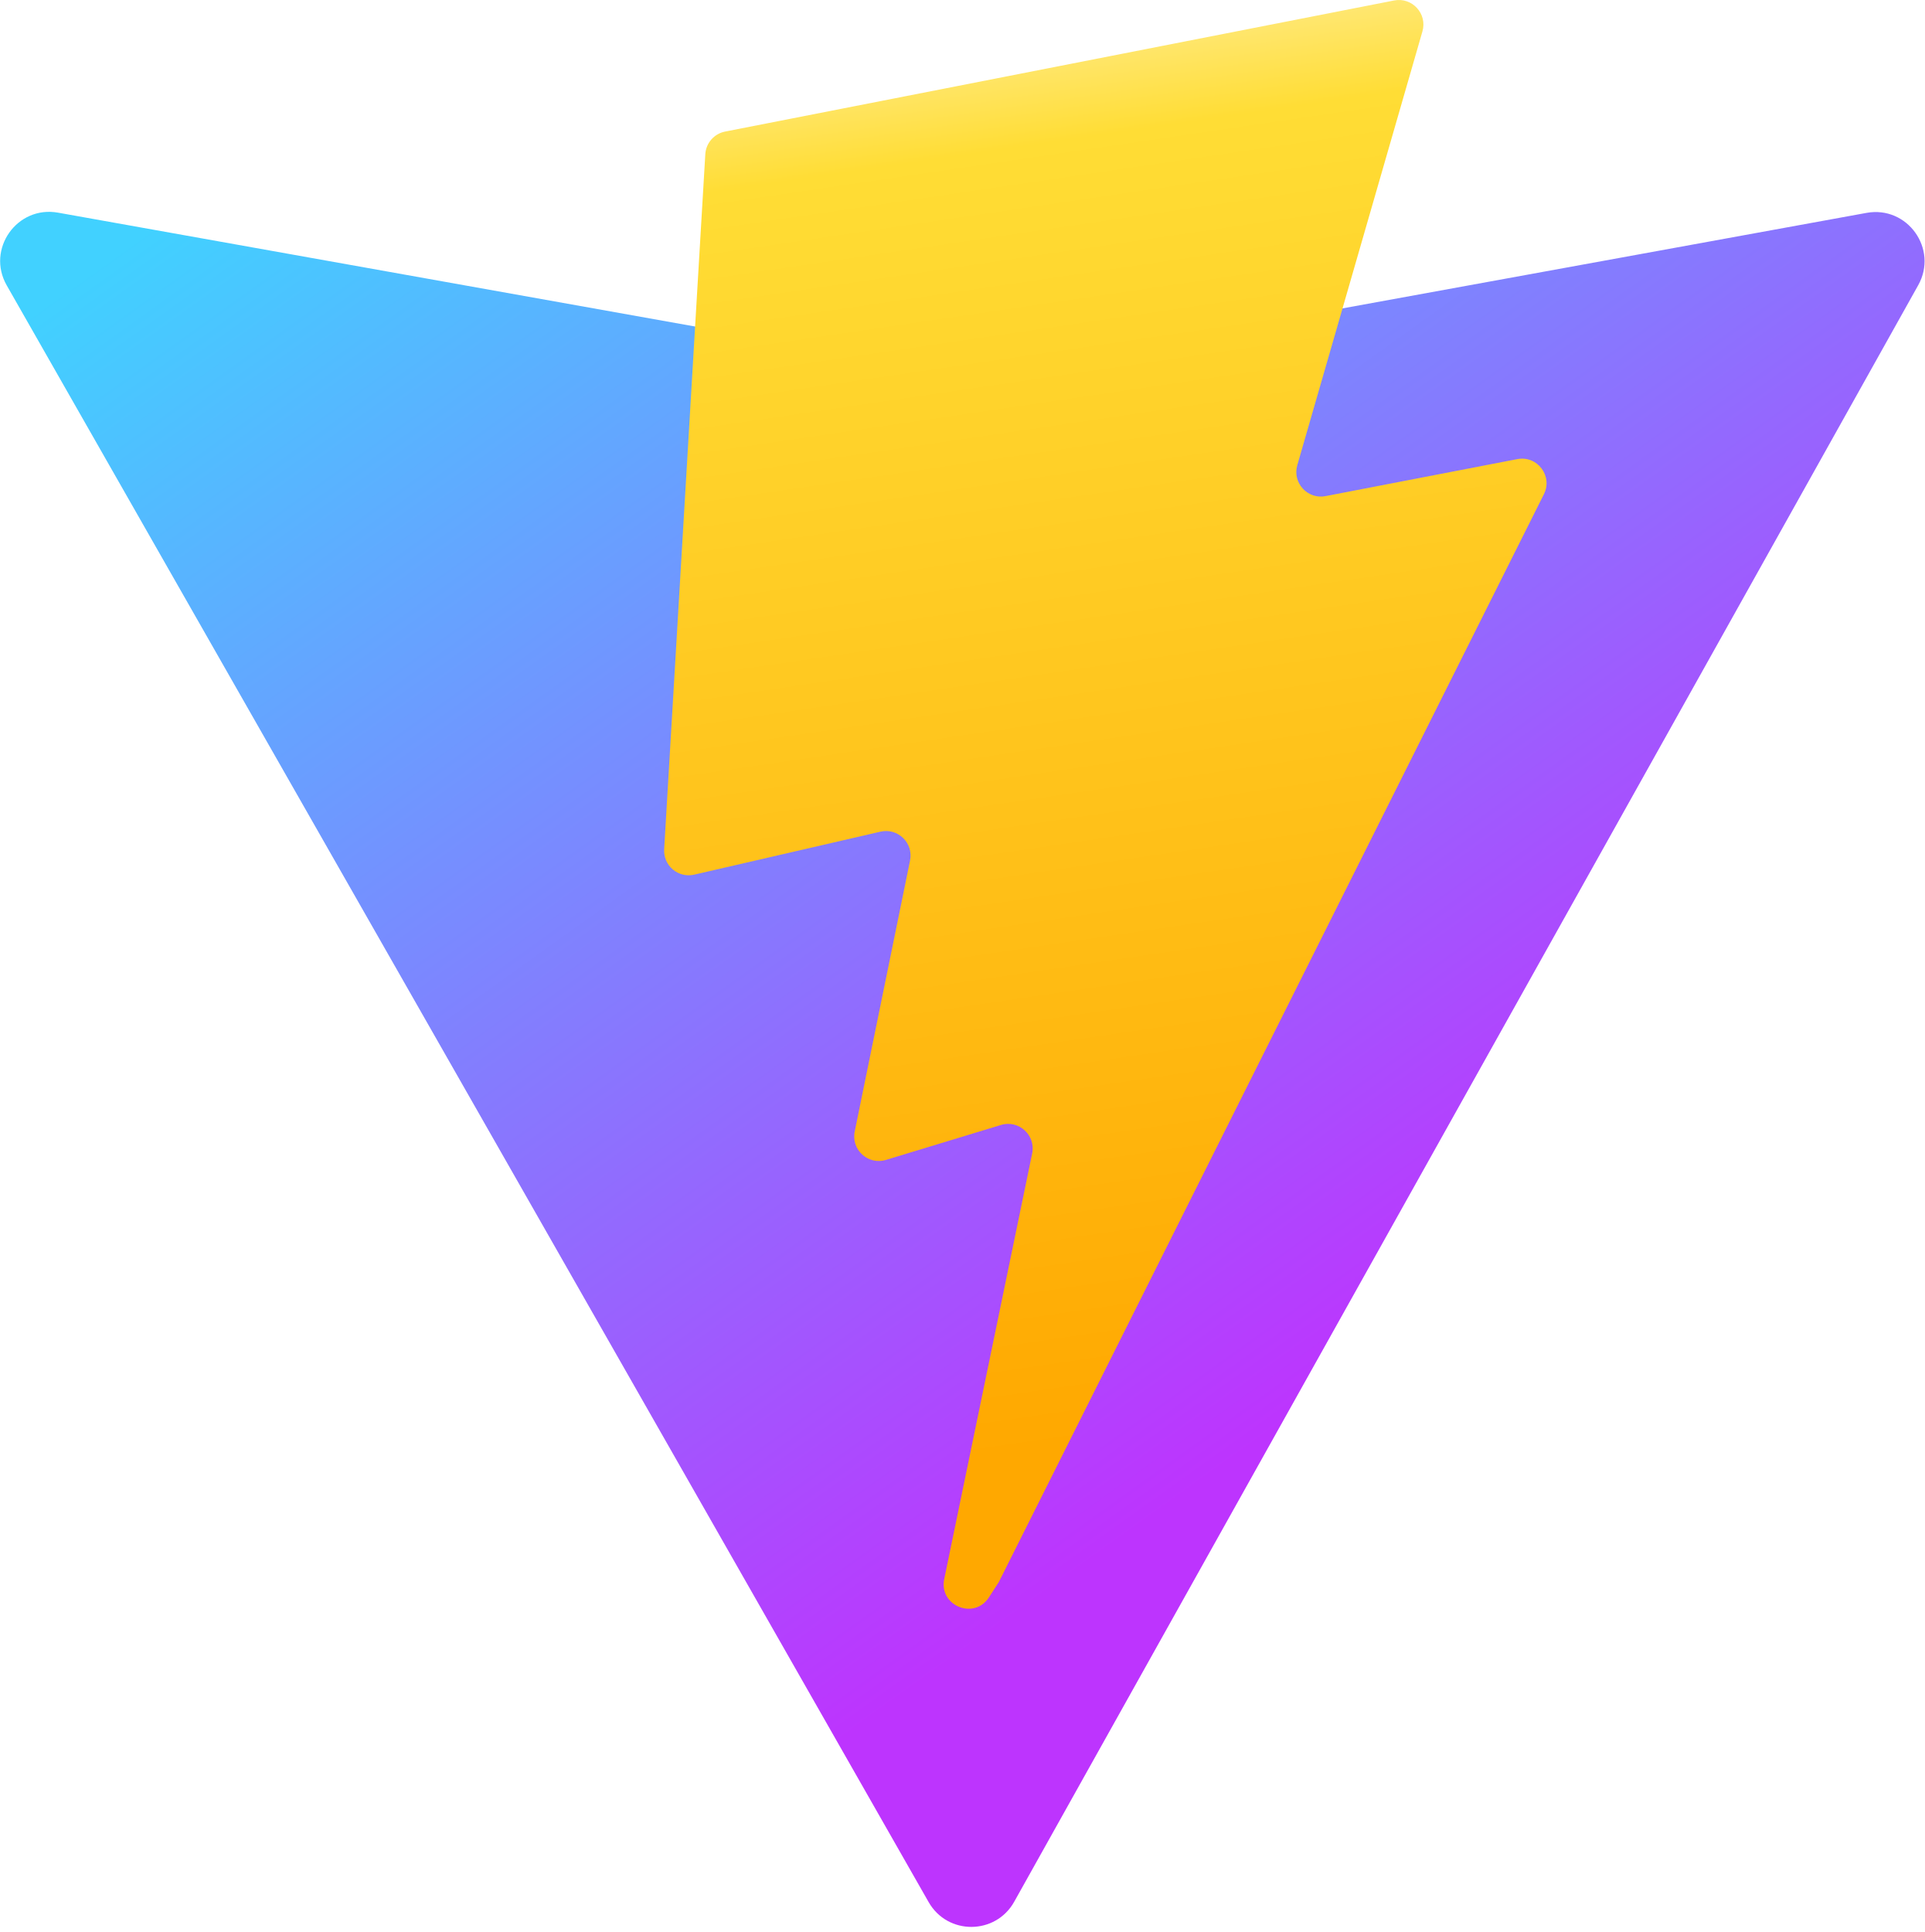
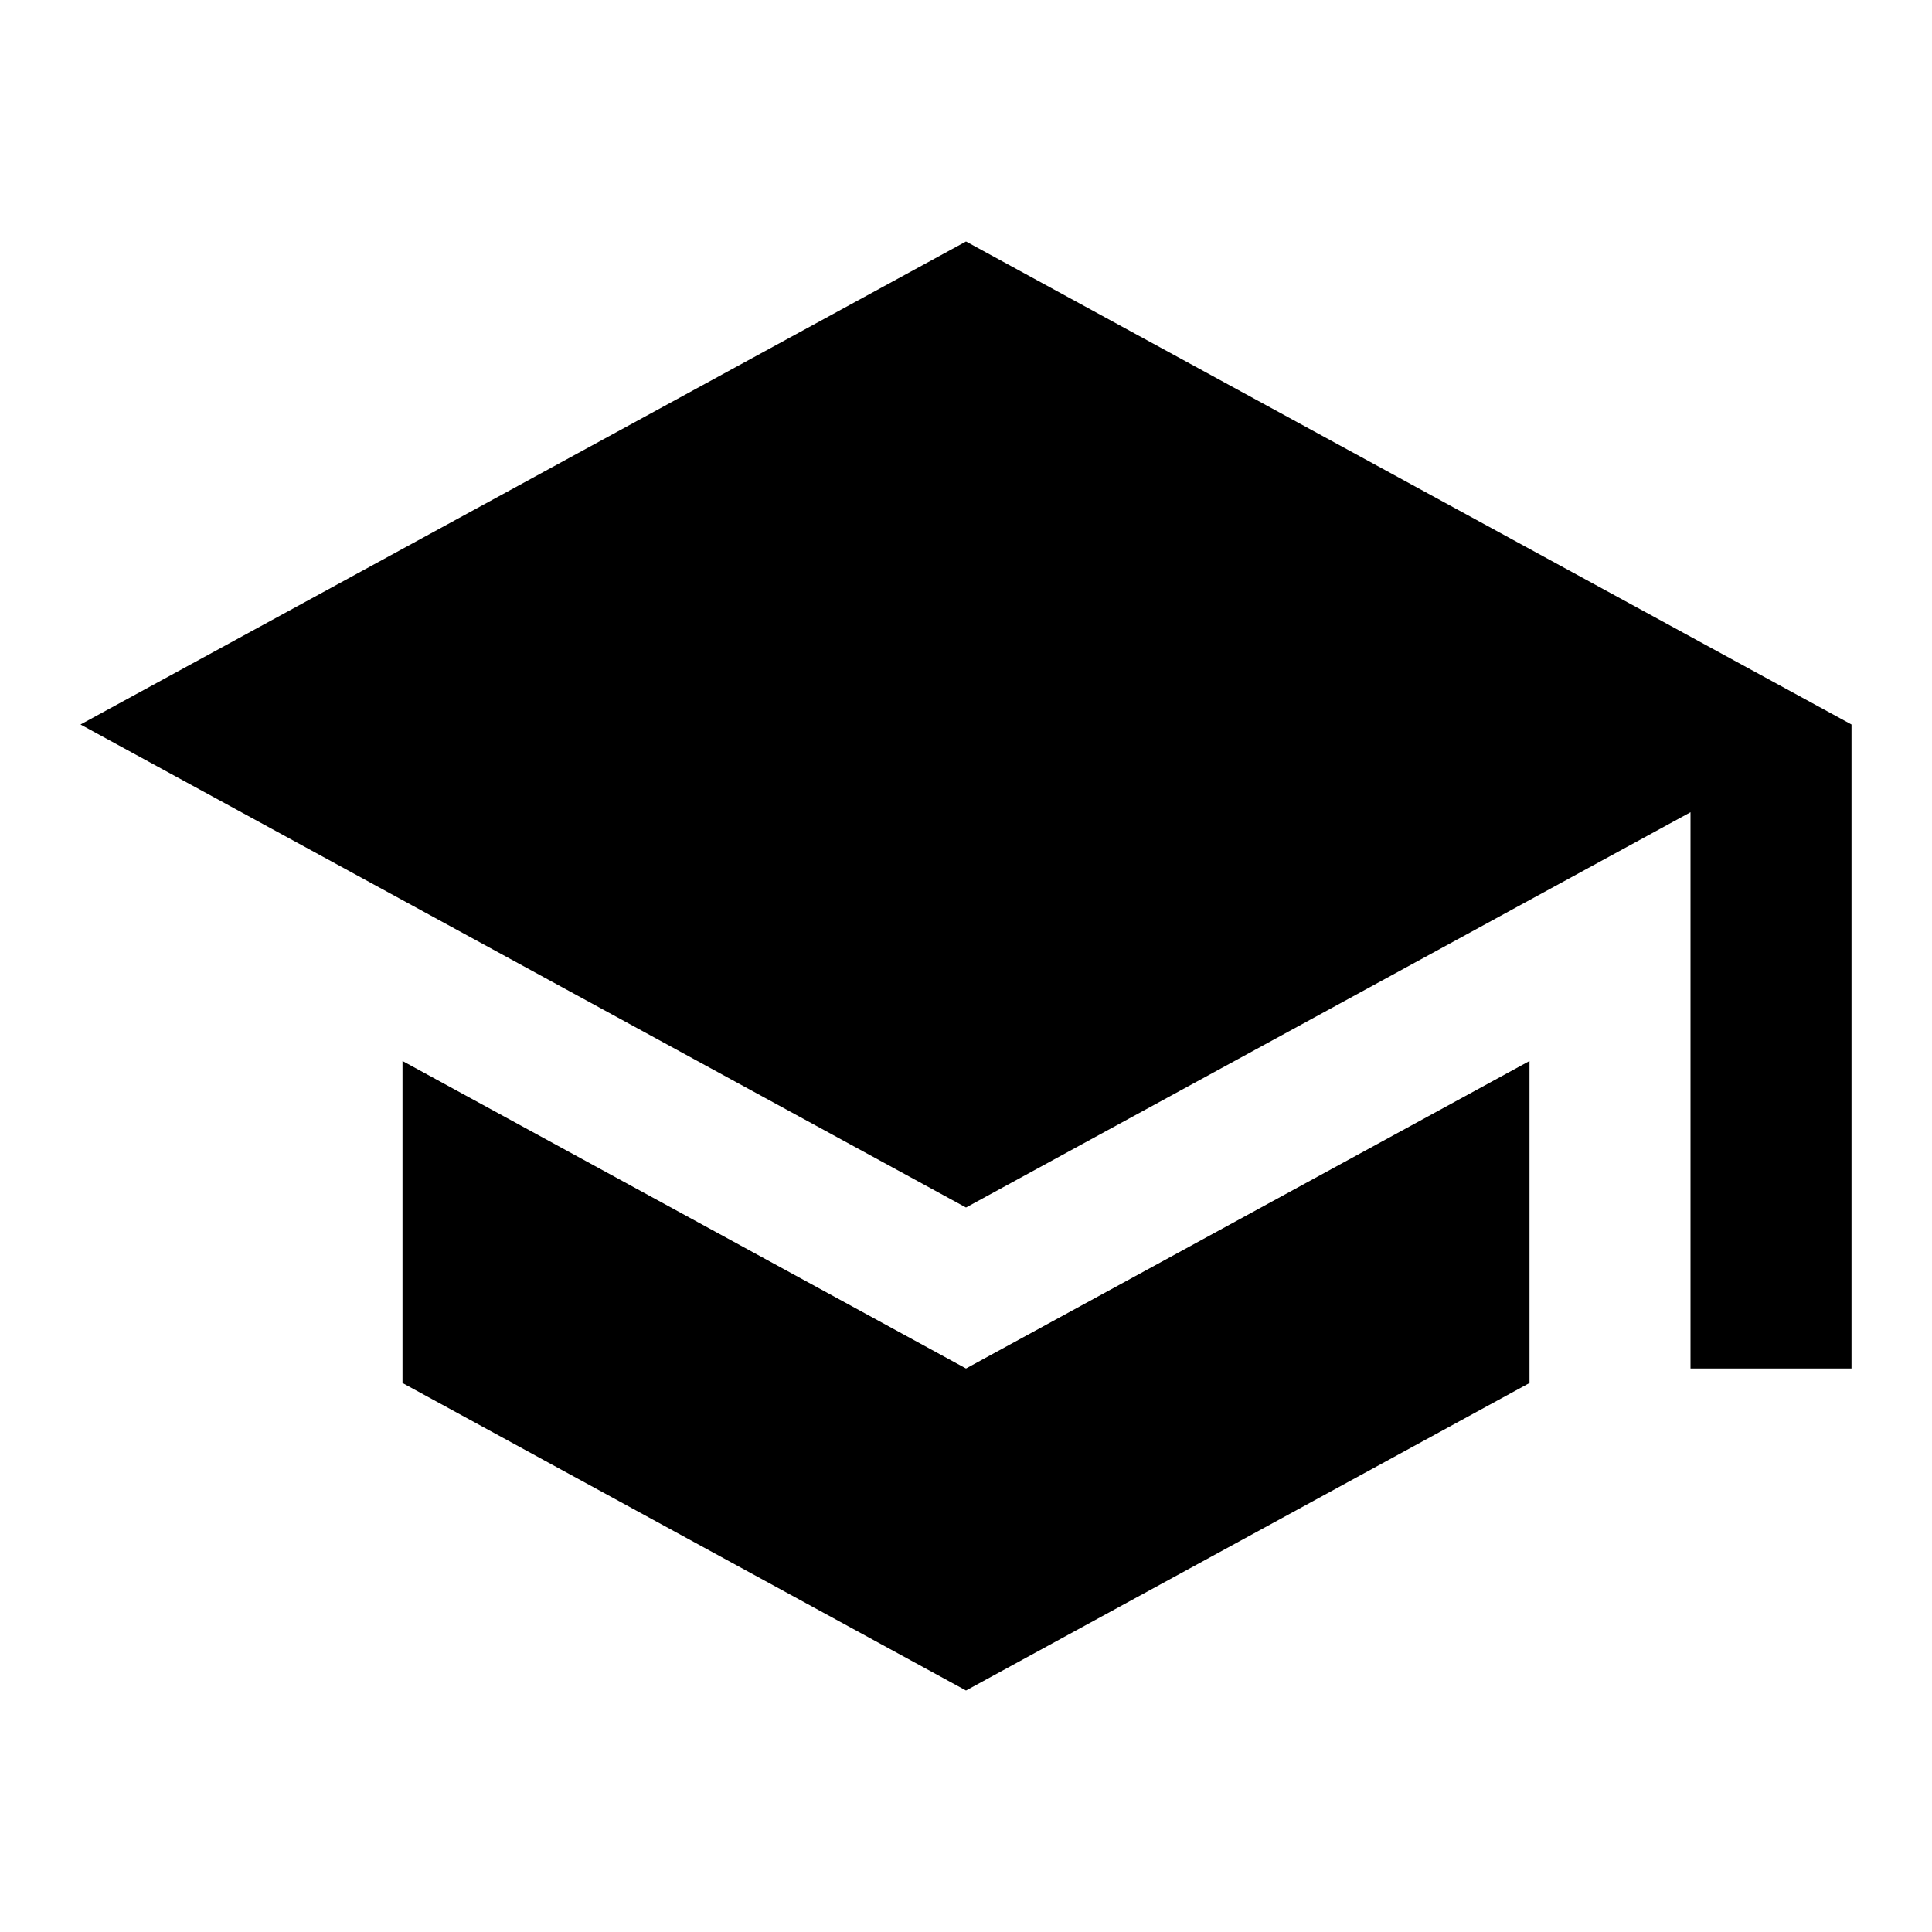
- <svg xmlns="http://www.w3.org/2000/svg" aria-hidden="true" role="img" class="iconify iconify--logos" width="31.88" height="32" preserveAspectRatio="xMidYMid meet" viewBox="0 0 256 257">
-   <defs>
-     <linearGradient id="IconifyId1813088fe1fbc01fb466" x1="-.828%" x2="57.636%" y1="7.652%" y2="78.411%">
-       <stop offset="0%" stop-color="#41D1FF" />
-       <stop offset="100%" stop-color="#BD34FE" />
-     </linearGradient>
-     <linearGradient id="IconifyId1813088fe1fbc01fb467" x1="43.376%" x2="50.316%" y1="2.242%" y2="89.03%">
-       <stop offset="0%" stop-color="#FFEA83" />
-       <stop offset="8.333%" stop-color="#FFDD35" />
-       <stop offset="100%" stop-color="#FFA800" />
-     </linearGradient>
-   </defs>
-   <path fill="url(#IconifyId1813088fe1fbc01fb466)" d="M255.153 37.938L134.897 252.976c-2.483 4.44-8.862 4.466-11.382.048L.875 37.958c-2.746-4.814 1.371-10.646 6.827-9.67l120.385 21.517a6.537 6.537 0 0 0 2.322-.004l117.867-21.483c5.438-.991 9.574 4.796 6.877 9.62Z" />
-   <path fill="url(#IconifyId1813088fe1fbc01fb467)" d="M185.432.063L96.44 17.501a3.268 3.268 0 0 0-2.634 3.014l-5.474 92.456a3.268 3.268 0 0 0 3.997 3.378l24.777-5.718c2.318-.535 4.413 1.507 3.936 3.838l-7.361 36.047c-.495 2.426 1.782 4.5 4.151 3.78l15.304-4.649c2.372-.72 4.652 1.36 4.15 3.788l-11.698 56.621c-.732 3.542 3.979 5.473 5.943 2.437l1.313-2.028l72.516-144.72c1.215-2.423-.88-5.186-3.54-4.672l-25.505 4.922c-2.396.462-4.435-1.77-3.759-4.114l16.646-57.705c.677-2.35-1.37-4.583-3.769-4.113Z" />
+ <svg xmlns="http://www.w3.org/2000/svg" viewBox="0 0 24 24" fill="currentColor">
+   <path d="M12 3L1 9l11 6 9-4.91V17h2V9L12 3z" />
+   <path d="M5 13.18v4L12 21l7-3.82v-4L12 17l-7-3.82z" />
</svg>
